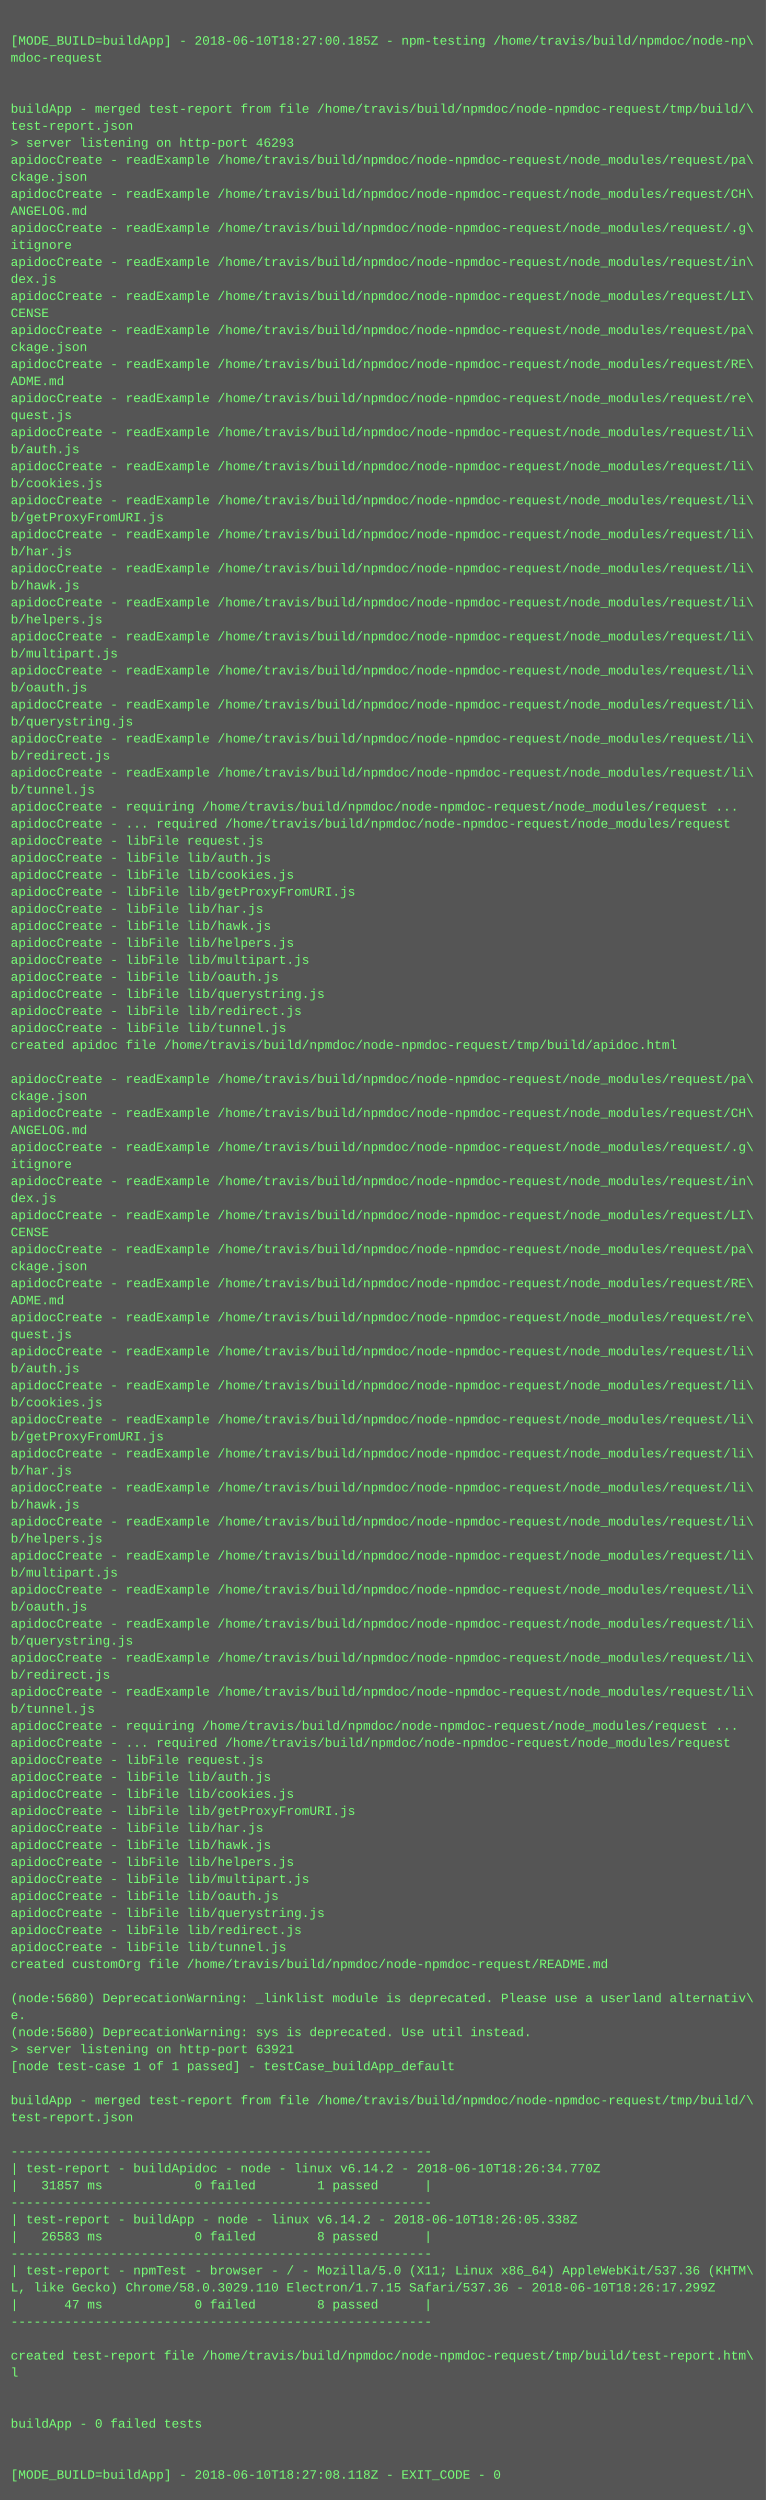
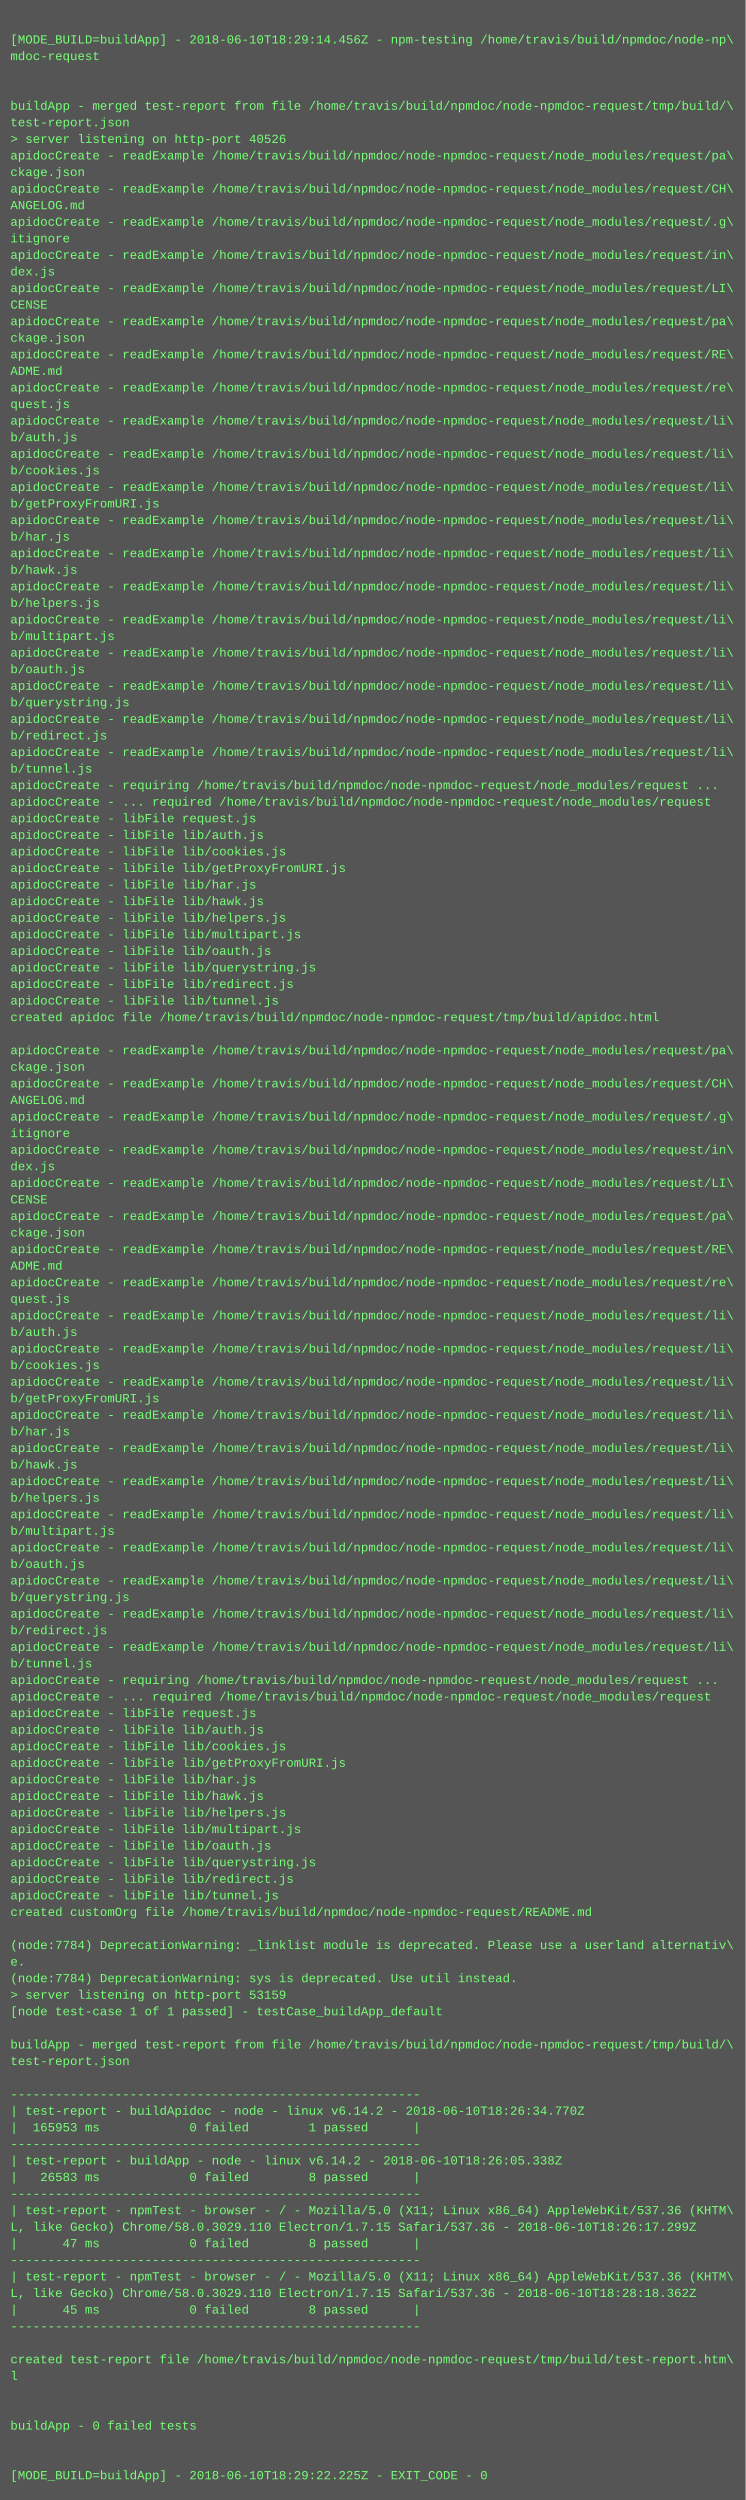
- <svg xmlns="http://www.w3.org/2000/svg" height="2350" width="720">
-   <rect height="2350" fill="#555" width="720" />
+ <svg xmlns="http://www.w3.org/2000/svg" height="2414" width="720">
+   <rect height="2414" fill="#555" width="720" />
  <text fill="#7f7" font-family="Courier New" font-size="12" xml:space="preserve">
    <tspan x="10" y="26" />
-     <tspan x="10" y="42">[MODE_BUILD=buildApp] - 2018-06-10T18:27:00.185Z - npm-testing /home/travis/build/npmdoc/node-np\</tspan>
+     <tspan x="10" y="42">[MODE_BUILD=buildApp] - 2018-06-10T18:29:14.456Z - npm-testing /home/travis/build/npmdoc/node-np\</tspan>
    <tspan x="10" y="58">mdoc-request</tspan>
    <tspan x="10" y="74" />
    <tspan x="10" y="90" />
    <tspan x="10" y="106">buildApp - merged test-report from file /home/travis/build/npmdoc/node-npmdoc-request/tmp/build/\</tspan>
    <tspan x="10" y="122">test-report.json</tspan>
-     <tspan x="10" y="138">&gt; server listening on http-port 46293</tspan>
+     <tspan x="10" y="138">&gt; server listening on http-port 40526</tspan>
    <tspan x="10" y="154">apidocCreate - readExample /home/travis/build/npmdoc/node-npmdoc-request/node_modules/request/pa\</tspan>
    <tspan x="10" y="170">ckage.json</tspan>
    <tspan x="10" y="186">apidocCreate - readExample /home/travis/build/npmdoc/node-npmdoc-request/node_modules/request/CH\</tspan>
    <tspan x="10" y="202">ANGELOG.md</tspan>
    <tspan x="10" y="218">apidocCreate - readExample /home/travis/build/npmdoc/node-npmdoc-request/node_modules/request/.g\</tspan>
    <tspan x="10" y="234">itignore</tspan>
    <tspan x="10" y="250">apidocCreate - readExample /home/travis/build/npmdoc/node-npmdoc-request/node_modules/request/in\</tspan>
    <tspan x="10" y="266">dex.js</tspan>
    <tspan x="10" y="282">apidocCreate - readExample /home/travis/build/npmdoc/node-npmdoc-request/node_modules/request/LI\</tspan>
    <tspan x="10" y="298">CENSE</tspan>
    <tspan x="10" y="314">apidocCreate - readExample /home/travis/build/npmdoc/node-npmdoc-request/node_modules/request/pa\</tspan>
    <tspan x="10" y="330">ckage.json</tspan>
    <tspan x="10" y="346">apidocCreate - readExample /home/travis/build/npmdoc/node-npmdoc-request/node_modules/request/RE\</tspan>
    <tspan x="10" y="362">ADME.md</tspan>
    <tspan x="10" y="378">apidocCreate - readExample /home/travis/build/npmdoc/node-npmdoc-request/node_modules/request/re\</tspan>
    <tspan x="10" y="394">quest.js</tspan>
    <tspan x="10" y="410">apidocCreate - readExample /home/travis/build/npmdoc/node-npmdoc-request/node_modules/request/li\</tspan>
    <tspan x="10" y="426">b/auth.js</tspan>
    <tspan x="10" y="442">apidocCreate - readExample /home/travis/build/npmdoc/node-npmdoc-request/node_modules/request/li\</tspan>
    <tspan x="10" y="458">b/cookies.js</tspan>
    <tspan x="10" y="474">apidocCreate - readExample /home/travis/build/npmdoc/node-npmdoc-request/node_modules/request/li\</tspan>
    <tspan x="10" y="490">b/getProxyFromURI.js</tspan>
    <tspan x="10" y="506">apidocCreate - readExample /home/travis/build/npmdoc/node-npmdoc-request/node_modules/request/li\</tspan>
    <tspan x="10" y="522">b/har.js</tspan>
    <tspan x="10" y="538">apidocCreate - readExample /home/travis/build/npmdoc/node-npmdoc-request/node_modules/request/li\</tspan>
    <tspan x="10" y="554">b/hawk.js</tspan>
    <tspan x="10" y="570">apidocCreate - readExample /home/travis/build/npmdoc/node-npmdoc-request/node_modules/request/li\</tspan>
    <tspan x="10" y="586">b/helpers.js</tspan>
    <tspan x="10" y="602">apidocCreate - readExample /home/travis/build/npmdoc/node-npmdoc-request/node_modules/request/li\</tspan>
    <tspan x="10" y="618">b/multipart.js</tspan>
    <tspan x="10" y="634">apidocCreate - readExample /home/travis/build/npmdoc/node-npmdoc-request/node_modules/request/li\</tspan>
    <tspan x="10" y="650">b/oauth.js</tspan>
    <tspan x="10" y="666">apidocCreate - readExample /home/travis/build/npmdoc/node-npmdoc-request/node_modules/request/li\</tspan>
    <tspan x="10" y="682">b/querystring.js</tspan>
    <tspan x="10" y="698">apidocCreate - readExample /home/travis/build/npmdoc/node-npmdoc-request/node_modules/request/li\</tspan>
    <tspan x="10" y="714">b/redirect.js</tspan>
    <tspan x="10" y="730">apidocCreate - readExample /home/travis/build/npmdoc/node-npmdoc-request/node_modules/request/li\</tspan>
    <tspan x="10" y="746">b/tunnel.js</tspan>
    <tspan x="10" y="762">apidocCreate - requiring /home/travis/build/npmdoc/node-npmdoc-request/node_modules/request ...</tspan>
    <tspan x="10" y="778">apidocCreate - ... required /home/travis/build/npmdoc/node-npmdoc-request/node_modules/request</tspan>
    <tspan x="10" y="794">apidocCreate - libFile request.js</tspan>
    <tspan x="10" y="810">apidocCreate - libFile lib/auth.js</tspan>
    <tspan x="10" y="826">apidocCreate - libFile lib/cookies.js</tspan>
    <tspan x="10" y="842">apidocCreate - libFile lib/getProxyFromURI.js</tspan>
    <tspan x="10" y="858">apidocCreate - libFile lib/har.js</tspan>
    <tspan x="10" y="874">apidocCreate - libFile lib/hawk.js</tspan>
    <tspan x="10" y="890">apidocCreate - libFile lib/helpers.js</tspan>
    <tspan x="10" y="906">apidocCreate - libFile lib/multipart.js</tspan>
    <tspan x="10" y="922">apidocCreate - libFile lib/oauth.js</tspan>
    <tspan x="10" y="938">apidocCreate - libFile lib/querystring.js</tspan>
    <tspan x="10" y="954">apidocCreate - libFile lib/redirect.js</tspan>
    <tspan x="10" y="970">apidocCreate - libFile lib/tunnel.js</tspan>
    <tspan x="10" y="986">created apidoc file /home/travis/build/npmdoc/node-npmdoc-request/tmp/build/apidoc.html</tspan>
    <tspan x="10" y="1002" />
    <tspan x="10" y="1018">apidocCreate - readExample /home/travis/build/npmdoc/node-npmdoc-request/node_modules/request/pa\</tspan>
    <tspan x="10" y="1034">ckage.json</tspan>
    <tspan x="10" y="1050">apidocCreate - readExample /home/travis/build/npmdoc/node-npmdoc-request/node_modules/request/CH\</tspan>
    <tspan x="10" y="1066">ANGELOG.md</tspan>
    <tspan x="10" y="1082">apidocCreate - readExample /home/travis/build/npmdoc/node-npmdoc-request/node_modules/request/.g\</tspan>
    <tspan x="10" y="1098">itignore</tspan>
    <tspan x="10" y="1114">apidocCreate - readExample /home/travis/build/npmdoc/node-npmdoc-request/node_modules/request/in\</tspan>
    <tspan x="10" y="1130">dex.js</tspan>
    <tspan x="10" y="1146">apidocCreate - readExample /home/travis/build/npmdoc/node-npmdoc-request/node_modules/request/LI\</tspan>
    <tspan x="10" y="1162">CENSE</tspan>
    <tspan x="10" y="1178">apidocCreate - readExample /home/travis/build/npmdoc/node-npmdoc-request/node_modules/request/pa\</tspan>
    <tspan x="10" y="1194">ckage.json</tspan>
    <tspan x="10" y="1210">apidocCreate - readExample /home/travis/build/npmdoc/node-npmdoc-request/node_modules/request/RE\</tspan>
    <tspan x="10" y="1226">ADME.md</tspan>
    <tspan x="10" y="1242">apidocCreate - readExample /home/travis/build/npmdoc/node-npmdoc-request/node_modules/request/re\</tspan>
    <tspan x="10" y="1258">quest.js</tspan>
    <tspan x="10" y="1274">apidocCreate - readExample /home/travis/build/npmdoc/node-npmdoc-request/node_modules/request/li\</tspan>
    <tspan x="10" y="1290">b/auth.js</tspan>
    <tspan x="10" y="1306">apidocCreate - readExample /home/travis/build/npmdoc/node-npmdoc-request/node_modules/request/li\</tspan>
    <tspan x="10" y="1322">b/cookies.js</tspan>
    <tspan x="10" y="1338">apidocCreate - readExample /home/travis/build/npmdoc/node-npmdoc-request/node_modules/request/li\</tspan>
    <tspan x="10" y="1354">b/getProxyFromURI.js</tspan>
    <tspan x="10" y="1370">apidocCreate - readExample /home/travis/build/npmdoc/node-npmdoc-request/node_modules/request/li\</tspan>
    <tspan x="10" y="1386">b/har.js</tspan>
    <tspan x="10" y="1402">apidocCreate - readExample /home/travis/build/npmdoc/node-npmdoc-request/node_modules/request/li\</tspan>
    <tspan x="10" y="1418">b/hawk.js</tspan>
    <tspan x="10" y="1434">apidocCreate - readExample /home/travis/build/npmdoc/node-npmdoc-request/node_modules/request/li\</tspan>
    <tspan x="10" y="1450">b/helpers.js</tspan>
    <tspan x="10" y="1466">apidocCreate - readExample /home/travis/build/npmdoc/node-npmdoc-request/node_modules/request/li\</tspan>
    <tspan x="10" y="1482">b/multipart.js</tspan>
    <tspan x="10" y="1498">apidocCreate - readExample /home/travis/build/npmdoc/node-npmdoc-request/node_modules/request/li\</tspan>
    <tspan x="10" y="1514">b/oauth.js</tspan>
    <tspan x="10" y="1530">apidocCreate - readExample /home/travis/build/npmdoc/node-npmdoc-request/node_modules/request/li\</tspan>
    <tspan x="10" y="1546">b/querystring.js</tspan>
    <tspan x="10" y="1562">apidocCreate - readExample /home/travis/build/npmdoc/node-npmdoc-request/node_modules/request/li\</tspan>
    <tspan x="10" y="1578">b/redirect.js</tspan>
    <tspan x="10" y="1594">apidocCreate - readExample /home/travis/build/npmdoc/node-npmdoc-request/node_modules/request/li\</tspan>
    <tspan x="10" y="1610">b/tunnel.js</tspan>
    <tspan x="10" y="1626">apidocCreate - requiring /home/travis/build/npmdoc/node-npmdoc-request/node_modules/request ...</tspan>
    <tspan x="10" y="1642">apidocCreate - ... required /home/travis/build/npmdoc/node-npmdoc-request/node_modules/request</tspan>
    <tspan x="10" y="1658">apidocCreate - libFile request.js</tspan>
    <tspan x="10" y="1674">apidocCreate - libFile lib/auth.js</tspan>
    <tspan x="10" y="1690">apidocCreate - libFile lib/cookies.js</tspan>
    <tspan x="10" y="1706">apidocCreate - libFile lib/getProxyFromURI.js</tspan>
    <tspan x="10" y="1722">apidocCreate - libFile lib/har.js</tspan>
    <tspan x="10" y="1738">apidocCreate - libFile lib/hawk.js</tspan>
    <tspan x="10" y="1754">apidocCreate - libFile lib/helpers.js</tspan>
    <tspan x="10" y="1770">apidocCreate - libFile lib/multipart.js</tspan>
    <tspan x="10" y="1786">apidocCreate - libFile lib/oauth.js</tspan>
    <tspan x="10" y="1802">apidocCreate - libFile lib/querystring.js</tspan>
    <tspan x="10" y="1818">apidocCreate - libFile lib/redirect.js</tspan>
    <tspan x="10" y="1834">apidocCreate - libFile lib/tunnel.js</tspan>
    <tspan x="10" y="1850">created customOrg file /home/travis/build/npmdoc/node-npmdoc-request/README.md</tspan>
    <tspan x="10" y="1866" />
-     <tspan x="10" y="1882">(node:5680) DeprecationWarning: _linklist module is deprecated. Please use a userland alternativ\</tspan>
+     <tspan x="10" y="1882">(node:7784) DeprecationWarning: _linklist module is deprecated. Please use a userland alternativ\</tspan>
    <tspan x="10" y="1898">e.</tspan>
-     <tspan x="10" y="1914">(node:5680) DeprecationWarning: sys is deprecated. Use util instead.</tspan>
-     <tspan x="10" y="1930">&gt; server listening on http-port 63921</tspan>
+     <tspan x="10" y="1914">(node:7784) DeprecationWarning: sys is deprecated. Use util instead.</tspan>
+     <tspan x="10" y="1930">&gt; server listening on http-port 53159</tspan>
    <tspan x="10" y="1946">[node test-case 1 of 1 passed] - testCase_buildApp_default</tspan>
    <tspan x="10" y="1962" />
    <tspan x="10" y="1978">buildApp - merged test-report from file /home/travis/build/npmdoc/node-npmdoc-request/tmp/build/\</tspan>
    <tspan x="10" y="1994">test-report.json</tspan>
    <tspan x="10" y="2010" />
    <tspan x="10" y="2026">-------------------------------------------------------</tspan>
    <tspan x="10" y="2042">| test-report - buildApidoc - node - linux v6.14.2 - 2018-06-10T18:26:34.770Z</tspan>
-     <tspan x="10" y="2058">|   31857 ms            0 failed        1 passed      |</tspan>
+     <tspan x="10" y="2058">|  165953 ms            0 failed        1 passed      |</tspan>
    <tspan x="10" y="2074">-------------------------------------------------------</tspan>
    <tspan x="10" y="2090">| test-report - buildApp - node - linux v6.14.2 - 2018-06-10T18:26:05.338Z</tspan>
    <tspan x="10" y="2106">|   26583 ms            0 failed        8 passed      |</tspan>
    <tspan x="10" y="2122">-------------------------------------------------------</tspan>
    <tspan x="10" y="2138">| test-report - npmTest - browser - / - Mozilla/5.0 (X11; Linux x86_64) AppleWebKit/537.36 (KHTM\</tspan>
    <tspan x="10" y="2154">L, like Gecko) Chrome/58.0.3029.110 Electron/1.7.15 Safari/537.36 - 2018-06-10T18:26:17.299Z</tspan>
    <tspan x="10" y="2170">|      47 ms            0 failed        8 passed      |</tspan>
    <tspan x="10" y="2186">-------------------------------------------------------</tspan>
-     <tspan x="10" y="2202" />
-     <tspan x="10" y="2218">created test-report file /home/travis/build/npmdoc/node-npmdoc-request/tmp/build/test-report.htm\</tspan>
-     <tspan x="10" y="2234">l</tspan>
-     <tspan x="10" y="2250" />
+     <tspan x="10" y="2202">| test-report - npmTest - browser - / - Mozilla/5.0 (X11; Linux x86_64) AppleWebKit/537.36 (KHTM\</tspan>
+     <tspan x="10" y="2218">L, like Gecko) Chrome/58.0.3029.110 Electron/1.7.15 Safari/537.36 - 2018-06-10T18:28:18.362Z</tspan>
+     <tspan x="10" y="2234">|      45 ms            0 failed        8 passed      |</tspan>
+     <tspan x="10" y="2250">-------------------------------------------------------</tspan>
    <tspan x="10" y="2266" />
-     <tspan x="10" y="2282">buildApp - 0 failed tests</tspan>
-     <tspan x="10" y="2298" />
+     <tspan x="10" y="2282">created test-report file /home/travis/build/npmdoc/node-npmdoc-request/tmp/build/test-report.htm\</tspan>
+     <tspan x="10" y="2298">l</tspan>
    <tspan x="10" y="2314" />
-     <tspan x="10" y="2330">[MODE_BUILD=buildApp] - 2018-06-10T18:27:08.118Z - EXIT_CODE - 0</tspan>
+     <tspan x="10" y="2330" />
+     <tspan x="10" y="2346">buildApp - 0 failed tests</tspan>
+     <tspan x="10" y="2362" />
+     <tspan x="10" y="2378" />
+     <tspan x="10" y="2394">[MODE_BUILD=buildApp] - 2018-06-10T18:29:22.225Z - EXIT_CODE - 0</tspan>
  </text>
</svg>
